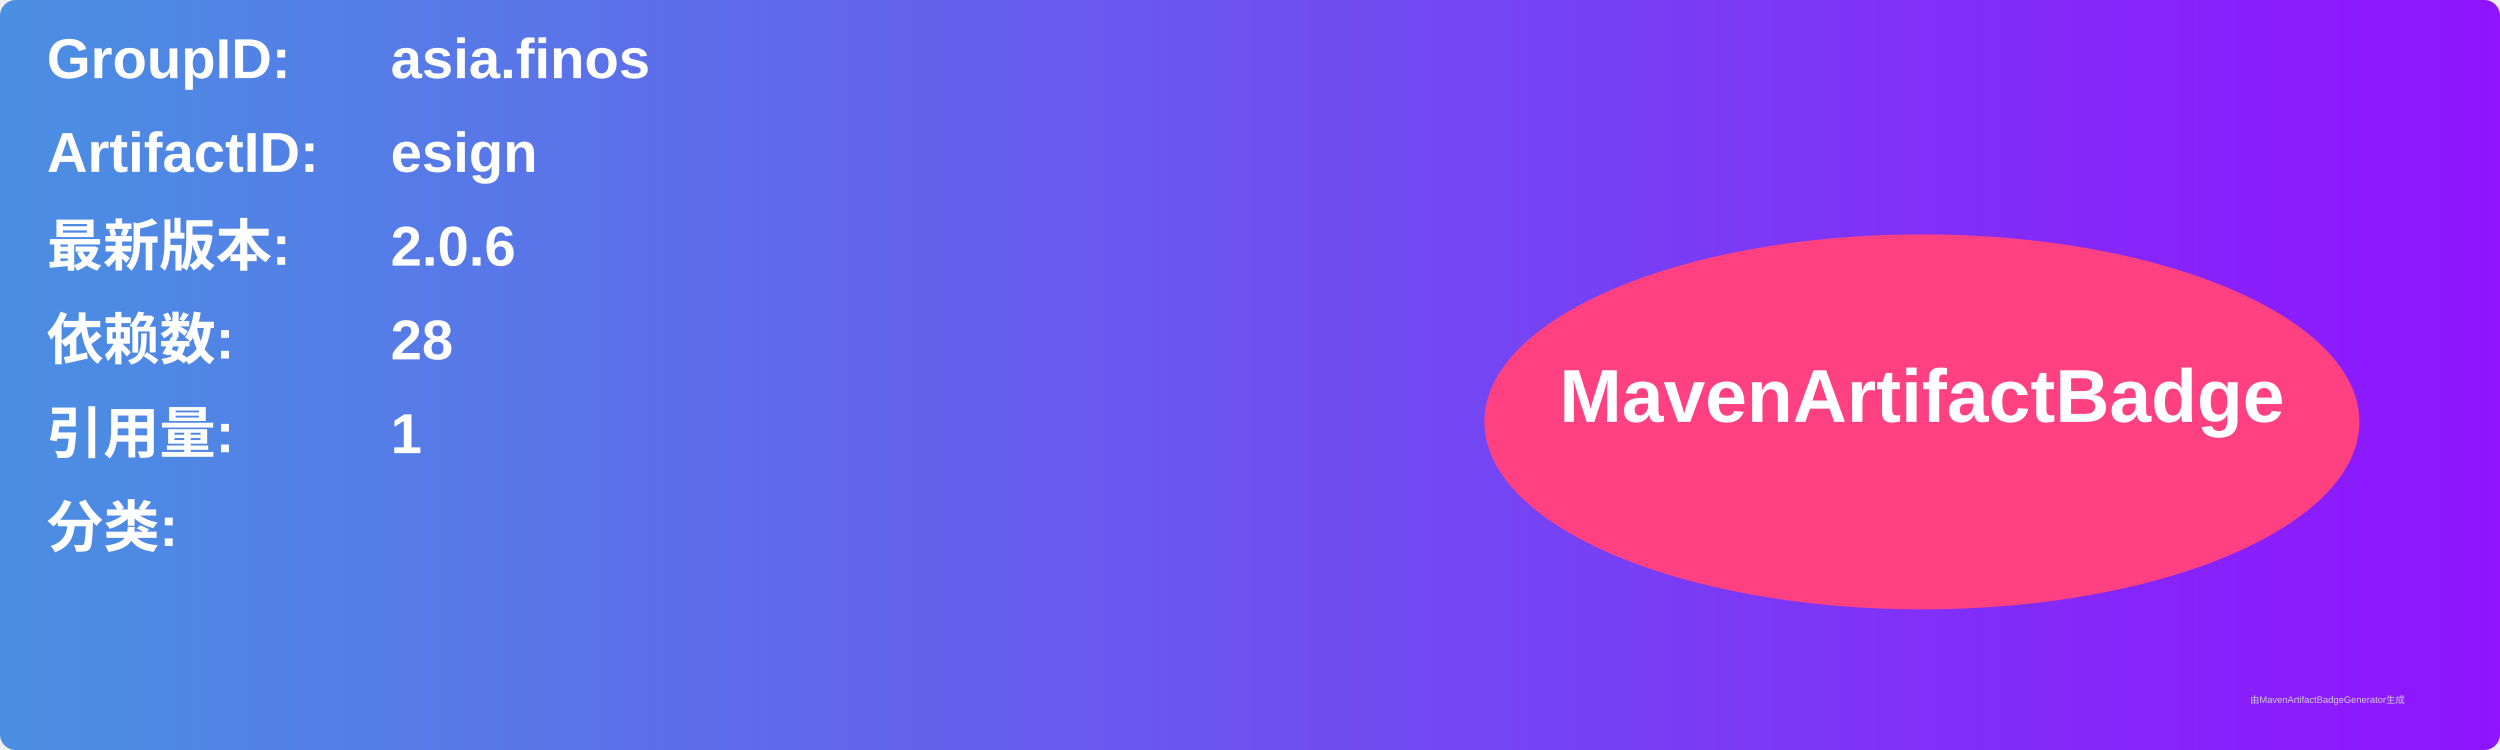
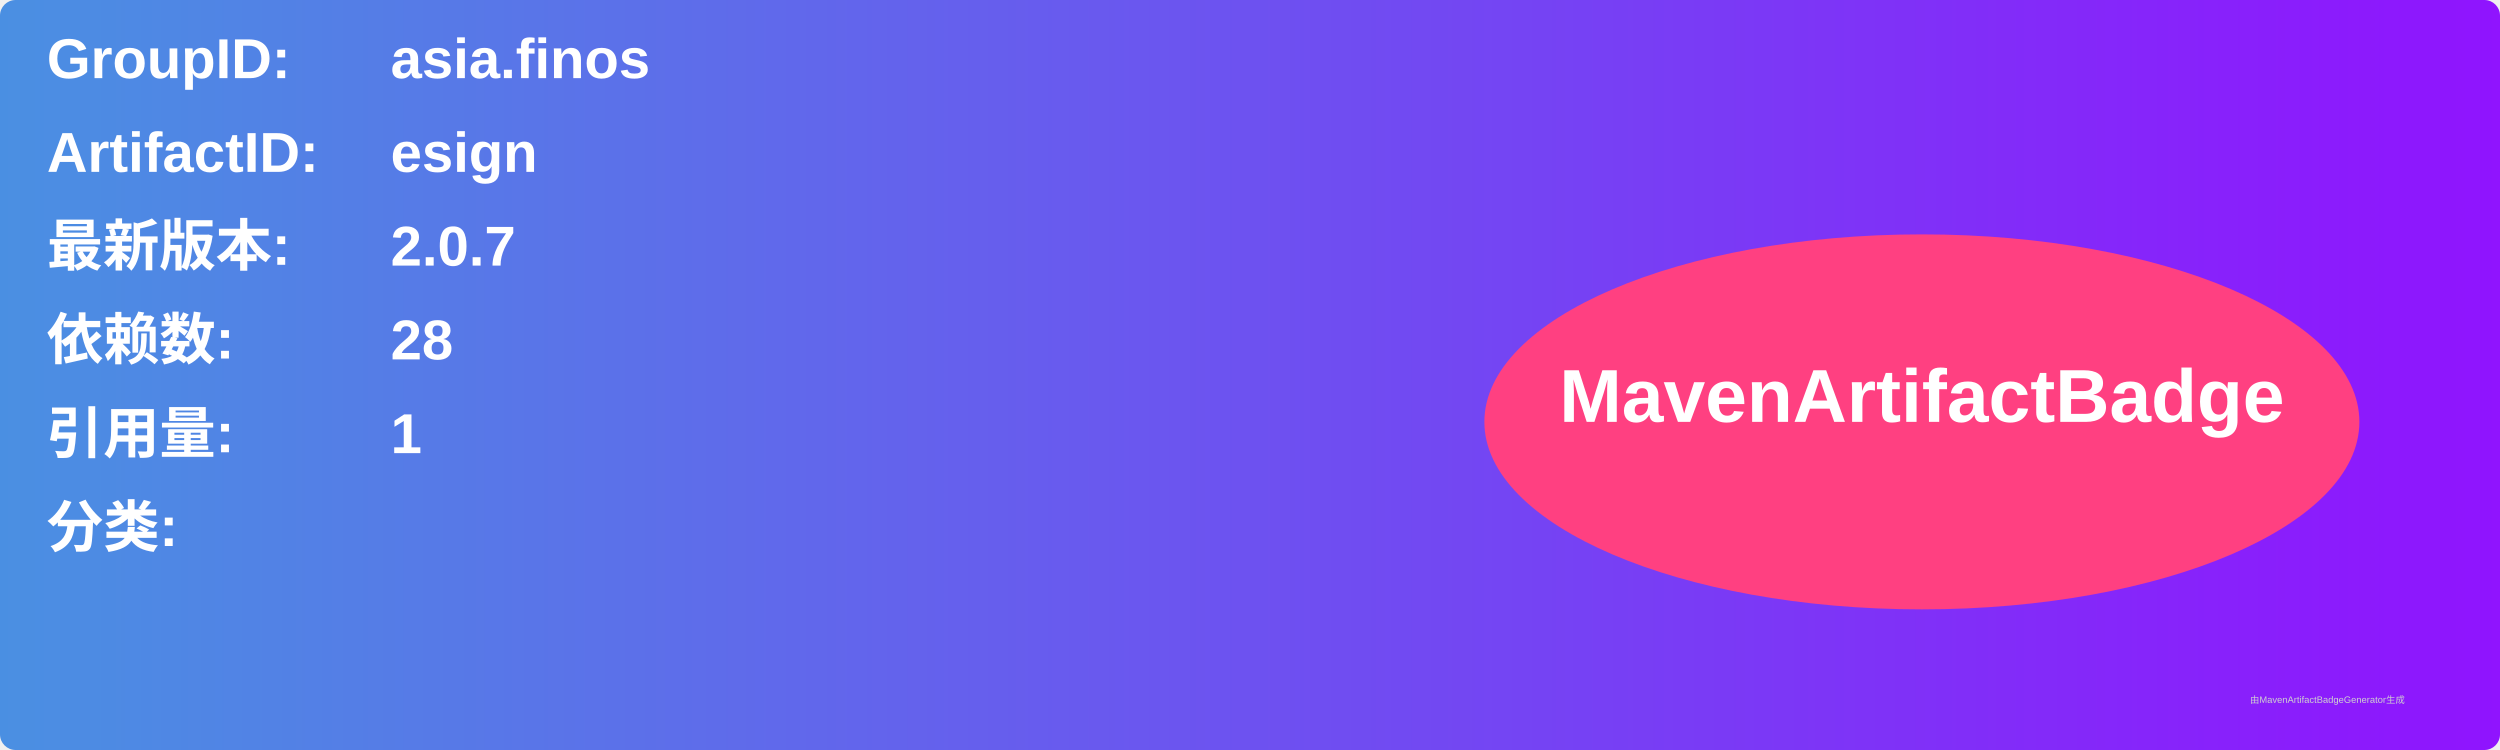
<svg xmlns="http://www.w3.org/2000/svg" width="800" height="240" viewBox="0 0 800 240">
  <linearGradient id="grad" x1="0%" y1="0%" x2="100%" y2="0%">
    <stop offset="0%" stop-color="#4a90e2" />
    <stop offset="100%" stop-color="#9013fe" />
  </linearGradient>
  <rect width="100%" height="100%" rx="5" ry="5" fill="url(#grad)" />
  <g transform="translate(15, 15)">
    <text x="0" y="10" font-family="Arial" font-size="18" fill="white" font-weight="bold" width="260">GroupID:</text>
    <text x="110" y="10" font-family="Arial" font-size="18" fill="white" font-weight="bold" width="460">asia.finos</text>
    <text x="0" y="40" font-family="Arial" font-size="18" fill="white" font-weight="bold" width="260">ArtifactID:</text>
    <text x="110" y="40" font-family="Arial" font-size="18" fill="white" font-weight="bold" width="460">esign</text>
    <text x="0" y="70" font-family="Arial" font-size="18" fill="white" font-weight="bold">最新版本:</text>
    <text x="110" y="70" font-family="Arial" font-size="18" fill="white" font-weight="bold">
-       <tspan font-weight="bold">2.0.6</tspan>
+       <tspan font-weight="bold">2.0.7</tspan>
    </text>
    <text x="0" y="100" font-family="Arial" font-size="18" fill="white" font-weight="bold">依赖数: </text>
    <text x="110" y="100" font-family="Arial" font-size="18" fill="white">
      <tspan font-weight="bold">28</tspan>
    </text>
    <text x="0" y="130" font-family="Arial" font-size="18" fill="white" font-weight="bold">引用量: </text>
    <text x="110" y="130" font-family="Arial" font-size="18" fill="white">
      <tspan font-weight="bold">1</tspan>
    </text>
    <text x="0" y="160" font-family="Arial" font-size="18" fill="white" font-weight="bold">分类:</text>
    <text x="10" y="190" font-family="Arial" font-size="10" fill="white">
      <tspan font-weight="bold" />
    </text>
    <ellipse cx="600" cy="120" rx="140" ry="60" fill="#ff4081" />
    <text x="600" y="120" text-anchor="middle" font-family="Arial" font-size="24" fill="white" font-weight="bold">MavenArtifactBadge</text>
  </g>
  <text x="720" y="225" font-family="Arial" font-size="3" fill="#d0d0d0">由MavenArtifactBadgeGenerator生成</text>
</svg>
